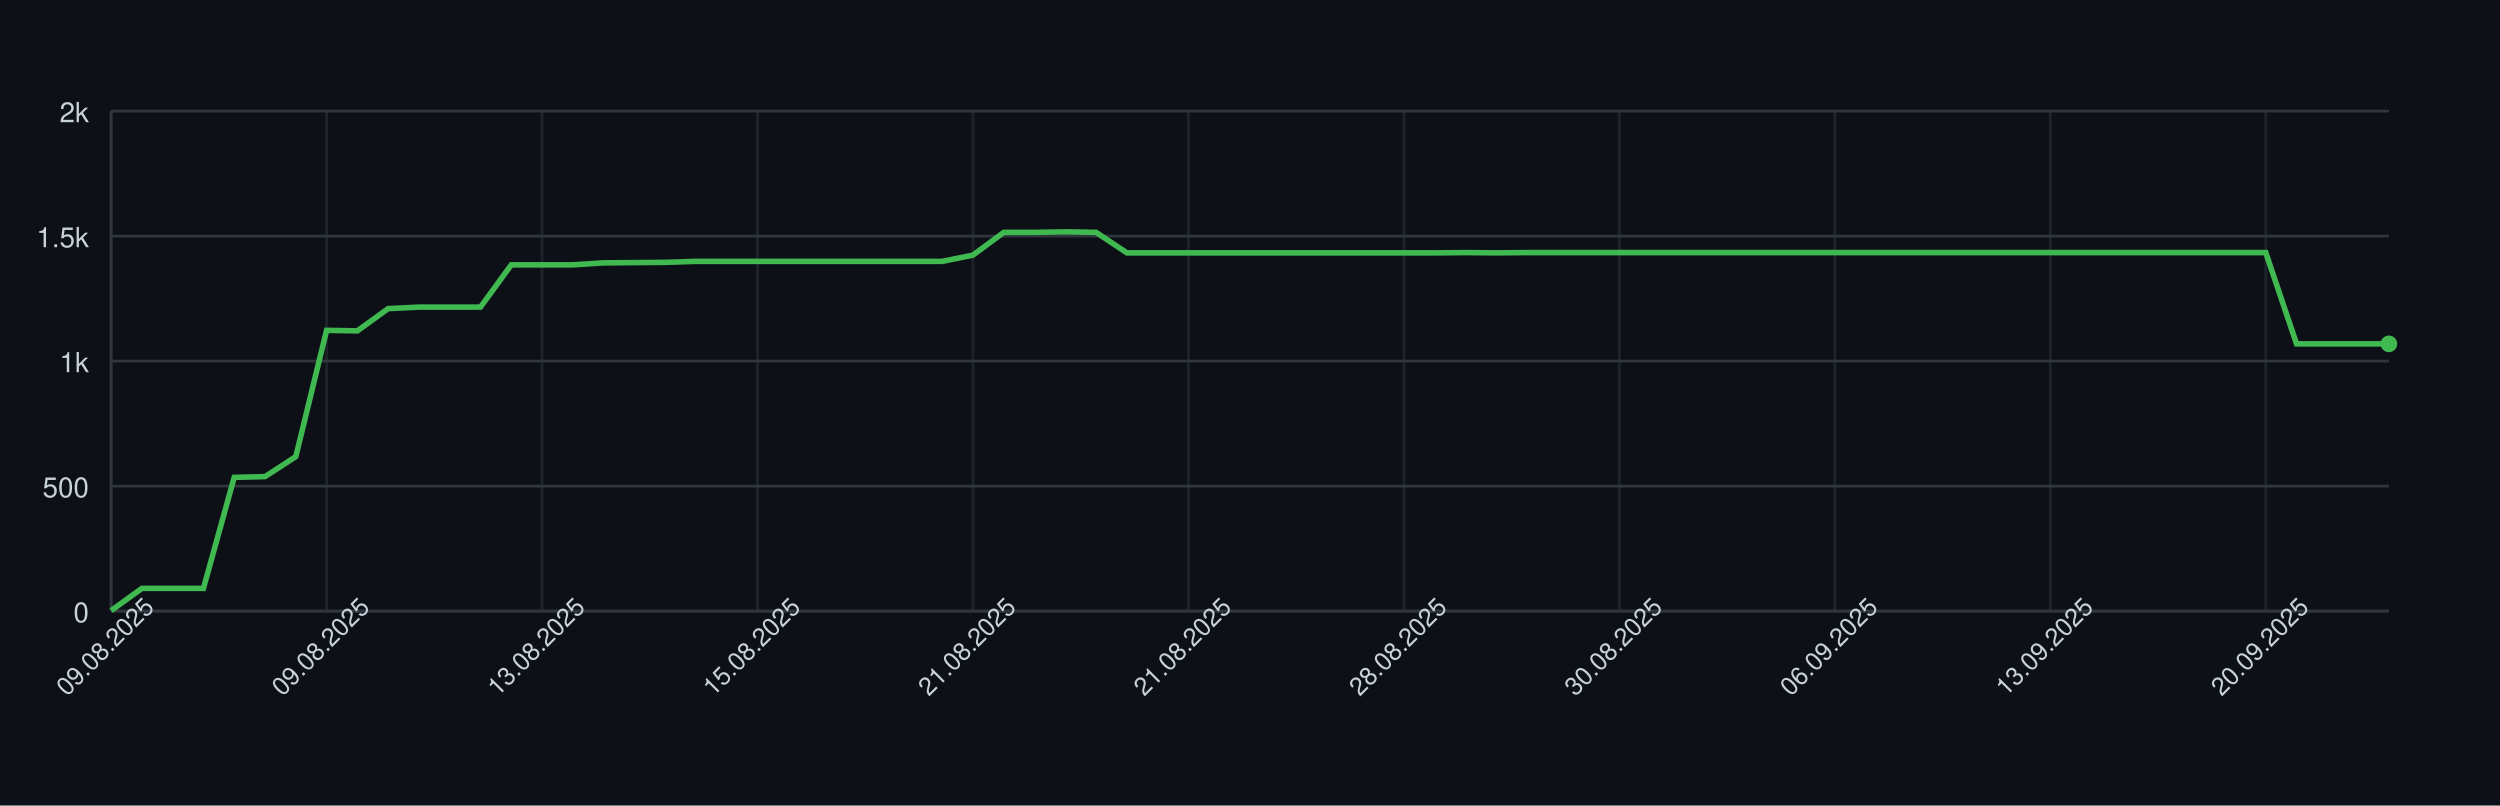
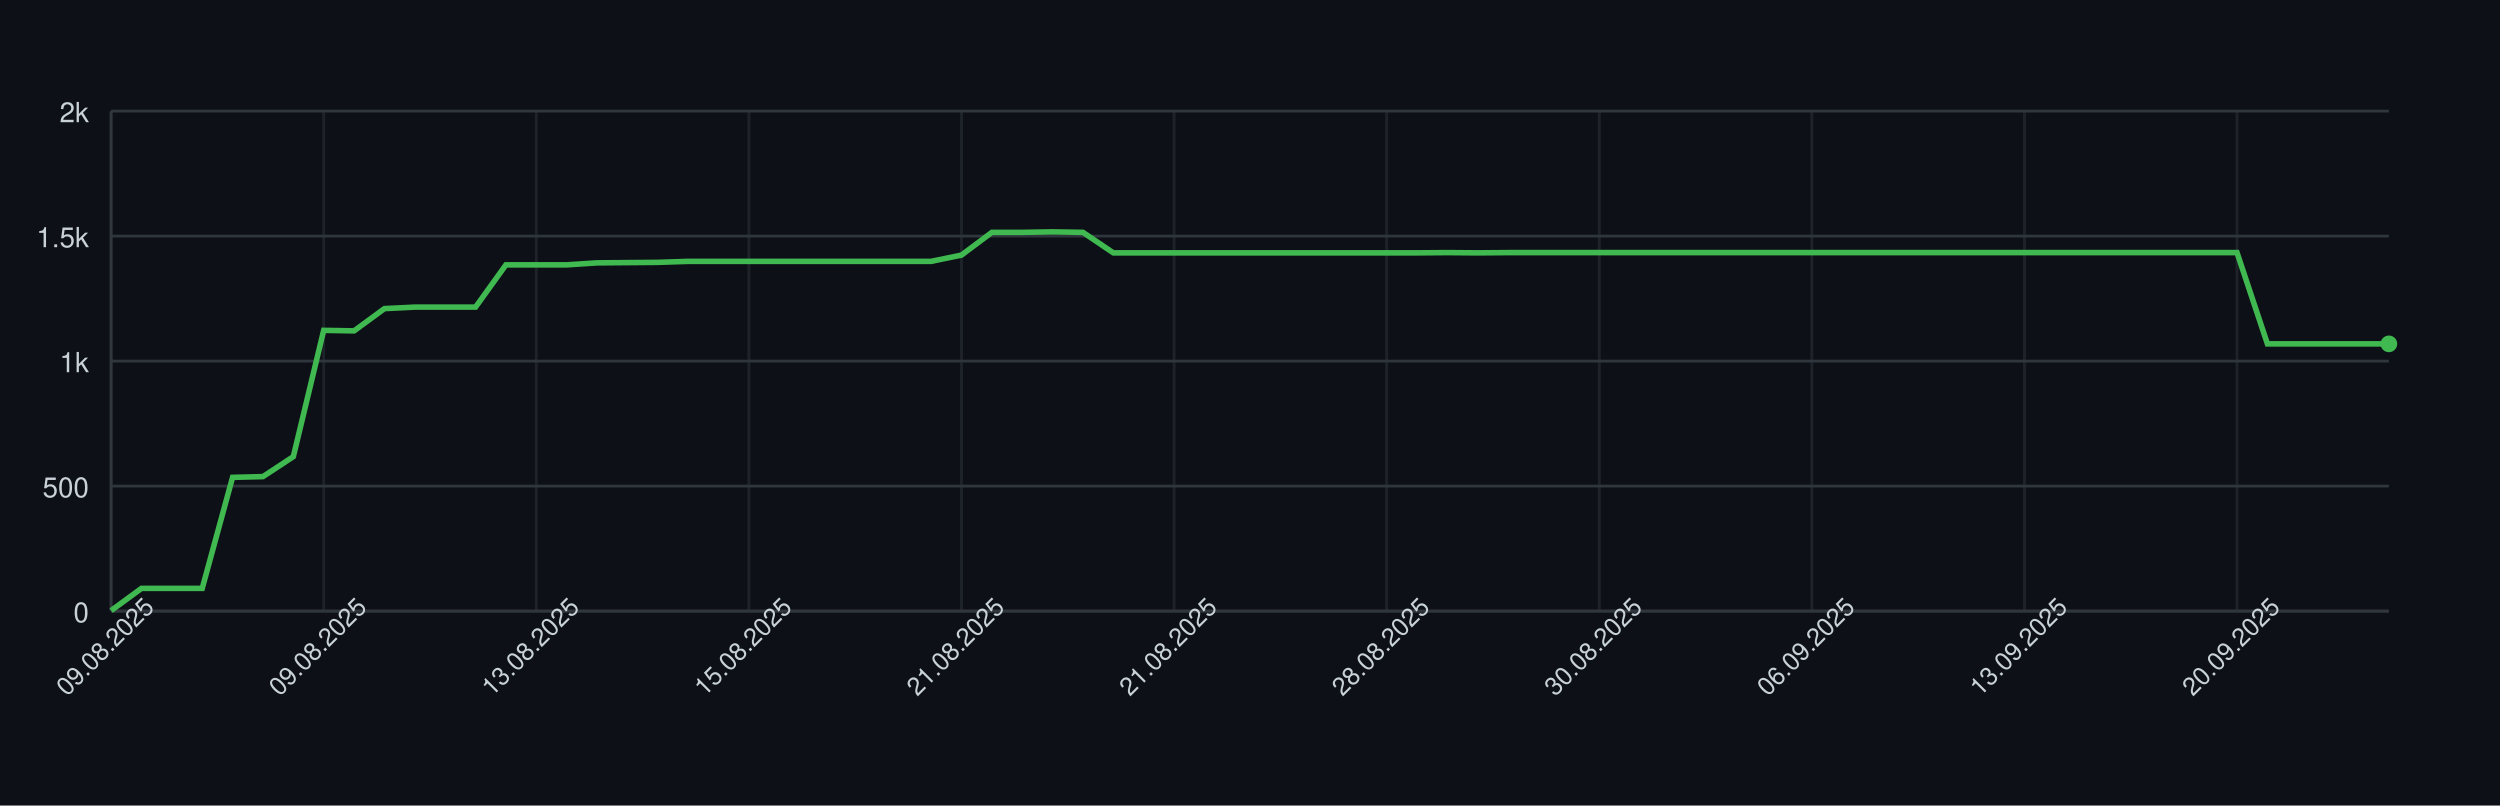
<svg xmlns="http://www.w3.org/2000/svg" width="900" height="290" style="font-family: -apple-system, BlinkMacSystemFont, 'Segoe UI', Helvetica, Arial, sans-serif;">
  <rect width="100%" height="100%" fill="#0d1117" />
  <g>
    <line x1="40" y1="220.00" x2="860" y2="220.00" stroke="#30363d" />
    <text x="32" y="224.00" font-size="10" fill="#c9d1d9" text-anchor="end">0</text>
    <line x1="40" y1="175.00" x2="860" y2="175.00" stroke="#30363d" />
    <text x="32" y="179.00" font-size="10" fill="#c9d1d9" text-anchor="end">500</text>
    <line x1="40" y1="130.00" x2="860" y2="130.00" stroke="#30363d" />
    <text x="32" y="134.00" font-size="10" fill="#c9d1d9" text-anchor="end">1k</text>
    <line x1="40" y1="85.00" x2="860" y2="85.00" stroke="#30363d" />
    <text x="32" y="89.00" font-size="10" fill="#c9d1d9" text-anchor="end">1.5k</text>
    <line x1="40" y1="40.00" x2="860" y2="40.00" stroke="#30363d" />
    <text x="32" y="44.00" font-size="10" fill="#c9d1d9" text-anchor="end">2k</text>
    <line x1="40.00" y1="40" x2="40.00" y2="220" stroke="#30363d" opacity="0.5" />
-     <line x1="117.57" y1="40" x2="117.57" y2="220" stroke="#30363d" opacity="0.5" />
-     <line x1="195.14" y1="40" x2="195.14" y2="220" stroke="#30363d" opacity="0.5" />
-     <line x1="272.70" y1="40" x2="272.70" y2="220" stroke="#30363d" opacity="0.5" />
-     <line x1="350.27" y1="40" x2="350.27" y2="220" stroke="#30363d" opacity="0.5" />
-     <line x1="427.84" y1="40" x2="427.84" y2="220" stroke="#30363d" opacity="0.5" />
-     <line x1="505.41" y1="40" x2="505.41" y2="220" stroke="#30363d" opacity="0.5" />
-     <line x1="582.97" y1="40" x2="582.97" y2="220" stroke="#30363d" opacity="0.5" />
-     <line x1="660.54" y1="40" x2="660.54" y2="220" stroke="#30363d" opacity="0.5" />
-     <line x1="738.11" y1="40" x2="738.11" y2="220" stroke="#30363d" opacity="0.5" />
-     <line x1="815.68" y1="40" x2="815.68" y2="220" stroke="#30363d" opacity="0.5" />
+     <line x1="116.53" y1="40" x2="116.53" y2="220" stroke="#30363d" opacity="0.5" />
+     <line x1="193.07" y1="40" x2="193.07" y2="220" stroke="#30363d" opacity="0.5" />
+     <line x1="269.60" y1="40" x2="269.60" y2="220" stroke="#30363d" opacity="0.5" />
+     <line x1="346.13" y1="40" x2="346.13" y2="220" stroke="#30363d" opacity="0.5" />
+     <line x1="422.67" y1="40" x2="422.67" y2="220" stroke="#30363d" opacity="0.5" />
+     <line x1="499.20" y1="40" x2="499.20" y2="220" stroke="#30363d" opacity="0.5" />
+     <line x1="575.73" y1="40" x2="575.73" y2="220" stroke="#30363d" opacity="0.5" />
+     <line x1="652.27" y1="40" x2="652.27" y2="220" stroke="#30363d" opacity="0.5" />
+     <line x1="728.80" y1="40" x2="728.80" y2="220" stroke="#30363d" opacity="0.5" />
+     <line x1="805.33" y1="40" x2="805.33" y2="220" stroke="#30363d" opacity="0.5" />
    <line x1="40" y1="220" x2="860" y2="220" stroke="#30363d" />
    <line x1="40" y1="40" x2="40" y2="220" stroke="#30363d" />
-     <path d="M 40.00 219.82 L 51.08 211.81 L 62.16 211.81 L 73.24 211.81 L 84.32 171.85 L 95.41 171.58 L 106.49 164.38 L 117.57 118.93 L 128.65 119.11 L 139.73 111.10 L 150.81 110.56 L 161.89 110.56 L 172.97 110.56 L 184.05 95.35 L 195.14 95.35 L 206.22 95.35 L 217.30 94.63 L 228.38 94.54 L 239.46 94.45 L 250.54 94.09 L 261.62 94.09 L 272.70 94.09 L 283.78 94.09 L 294.86 94.09 L 305.95 94.09 L 317.03 94.09 L 328.11 94.09 L 339.19 94.09 L 350.27 91.84 L 361.35 83.65 L 372.43 83.65 L 383.51 83.47 L 394.59 83.65 L 405.68 91.03 L 416.76 91.03 L 427.84 91.03 L 438.92 91.03 L 450.00 91.03 L 461.08 91.03 L 472.16 91.03 L 483.24 91.03 L 494.32 91.03 L 505.41 91.03 L 516.49 91.03 L 527.57 90.94 L 538.65 91.03 L 549.73 90.94 L 560.81 90.94 L 571.89 90.94 L 582.97 90.94 L 594.05 90.94 L 605.14 90.94 L 616.22 90.94 L 627.30 90.94 L 638.38 90.94 L 649.46 90.94 L 660.54 90.94 L 671.62 90.94 L 682.70 90.94 L 693.78 90.94 L 704.86 90.94 L 715.95 90.94 L 727.03 90.94 L 738.11 90.94 L 749.19 90.94 L 760.27 90.94 L 771.35 90.94 L 782.43 90.94 L 793.51 90.94 L 804.59 90.94 L 815.68 90.94 L 826.76 123.79 L 837.84 123.79 L 848.92 123.79 L 860.00 123.79" fill="none" stroke="#3fb950" stroke-width="2" />
+     <path d="M 40.00 219.82 L 50.93 211.81 L 61.87 211.81 L 72.80 211.81 L 83.73 171.85 L 94.67 171.58 L 105.60 164.38 L 116.53 118.93 L 127.47 119.11 L 138.40 111.10 L 149.33 110.56 L 160.27 110.56 L 171.20 110.56 L 182.13 95.35 L 193.07 95.35 L 204.00 95.35 L 214.93 94.63 L 225.87 94.54 L 236.80 94.45 L 247.73 94.09 L 258.67 94.09 L 269.60 94.09 L 280.53 94.09 L 291.47 94.09 L 302.40 94.09 L 313.33 94.09 L 324.27 94.09 L 335.20 94.09 L 346.13 91.84 L 357.07 83.65 L 368.00 83.65 L 378.93 83.47 L 389.87 83.65 L 400.80 91.03 L 411.73 91.03 L 422.67 91.03 L 433.60 91.03 L 444.53 91.03 L 455.47 91.03 L 466.40 91.03 L 477.33 91.03 L 488.27 91.03 L 499.20 91.03 L 510.13 91.03 L 521.07 90.94 L 532.00 91.03 L 542.93 90.94 L 553.87 90.94 L 564.80 90.94 L 575.73 90.94 L 586.67 90.94 L 597.60 90.94 L 608.53 90.94 L 619.47 90.94 L 630.40 90.94 L 641.33 90.94 L 652.27 90.94 L 663.20 90.94 L 674.13 90.94 L 685.07 90.94 L 696.00 90.94 L 706.93 90.94 L 717.87 90.94 L 728.80 90.94 L 739.73 90.94 L 750.67 90.94 L 761.60 90.94 L 772.53 90.94 L 783.47 90.94 L 794.40 90.94 L 805.33 90.94 L 816.27 123.79 L 827.20 123.79 L 838.13 123.79 L 849.07 123.79 L 860.00 123.79" fill="none" stroke="#3fb950" stroke-width="2" />
    <circle cx="860.00" cy="123.79" r="3" fill="#3fb950" />
    <text x="40.00" y="235.00" font-size="9" fill="#c9d1d9" text-anchor="middle" transform="rotate(-45 40.00 235.00)">09.08.2025</text>
-     <text x="117.57" y="235.00" font-size="9" fill="#c9d1d9" text-anchor="middle" transform="rotate(-45 117.57 235.00)">09.08.2025</text>
-     <text x="195.14" y="235.00" font-size="9" fill="#c9d1d9" text-anchor="middle" transform="rotate(-45 195.14 235.00)">13.08.2025</text>
-     <text x="272.70" y="235.00" font-size="9" fill="#c9d1d9" text-anchor="middle" transform="rotate(-45 272.70 235.00)">15.08.2025</text>
-     <text x="350.27" y="235.00" font-size="9" fill="#c9d1d9" text-anchor="middle" transform="rotate(-45 350.27 235.00)">21.08.2025</text>
-     <text x="427.84" y="235.00" font-size="9" fill="#c9d1d9" text-anchor="middle" transform="rotate(-45 427.84 235.00)">21.08.2025</text>
-     <text x="505.41" y="235.00" font-size="9" fill="#c9d1d9" text-anchor="middle" transform="rotate(-45 505.41 235.00)">28.08.2025</text>
-     <text x="582.97" y="235.00" font-size="9" fill="#c9d1d9" text-anchor="middle" transform="rotate(-45 582.97 235.00)">30.08.2025</text>
-     <text x="660.54" y="235.00" font-size="9" fill="#c9d1d9" text-anchor="middle" transform="rotate(-45 660.54 235.00)">06.09.2025</text>
-     <text x="738.11" y="235.00" font-size="9" fill="#c9d1d9" text-anchor="middle" transform="rotate(-45 738.11 235.00)">13.09.2025</text>
-     <text x="815.68" y="235.00" font-size="9" fill="#c9d1d9" text-anchor="middle" transform="rotate(-45 815.68 235.00)">20.09.2025</text>
+     <text x="116.53" y="235.00" font-size="9" fill="#c9d1d9" text-anchor="middle" transform="rotate(-45 116.53 235.00)">09.08.2025</text>
+     <text x="193.07" y="235.00" font-size="9" fill="#c9d1d9" text-anchor="middle" transform="rotate(-45 193.07 235.00)">13.08.2025</text>
+     <text x="269.60" y="235.00" font-size="9" fill="#c9d1d9" text-anchor="middle" transform="rotate(-45 269.60 235.00)">15.08.2025</text>
+     <text x="346.13" y="235.00" font-size="9" fill="#c9d1d9" text-anchor="middle" transform="rotate(-45 346.13 235.00)">21.08.2025</text>
+     <text x="422.67" y="235.00" font-size="9" fill="#c9d1d9" text-anchor="middle" transform="rotate(-45 422.67 235.00)">21.08.2025</text>
+     <text x="499.20" y="235.00" font-size="9" fill="#c9d1d9" text-anchor="middle" transform="rotate(-45 499.20 235.00)">28.08.2025</text>
+     <text x="575.73" y="235.00" font-size="9" fill="#c9d1d9" text-anchor="middle" transform="rotate(-45 575.73 235.00)">30.08.2025</text>
+     <text x="652.27" y="235.00" font-size="9" fill="#c9d1d9" text-anchor="middle" transform="rotate(-45 652.27 235.00)">06.09.2025</text>
+     <text x="728.80" y="235.00" font-size="9" fill="#c9d1d9" text-anchor="middle" transform="rotate(-45 728.80 235.00)">13.09.2025</text>
+     <text x="805.33" y="235.00" font-size="9" fill="#c9d1d9" text-anchor="middle" transform="rotate(-45 805.33 235.00)">20.09.2025</text>
  </g>
</svg>
